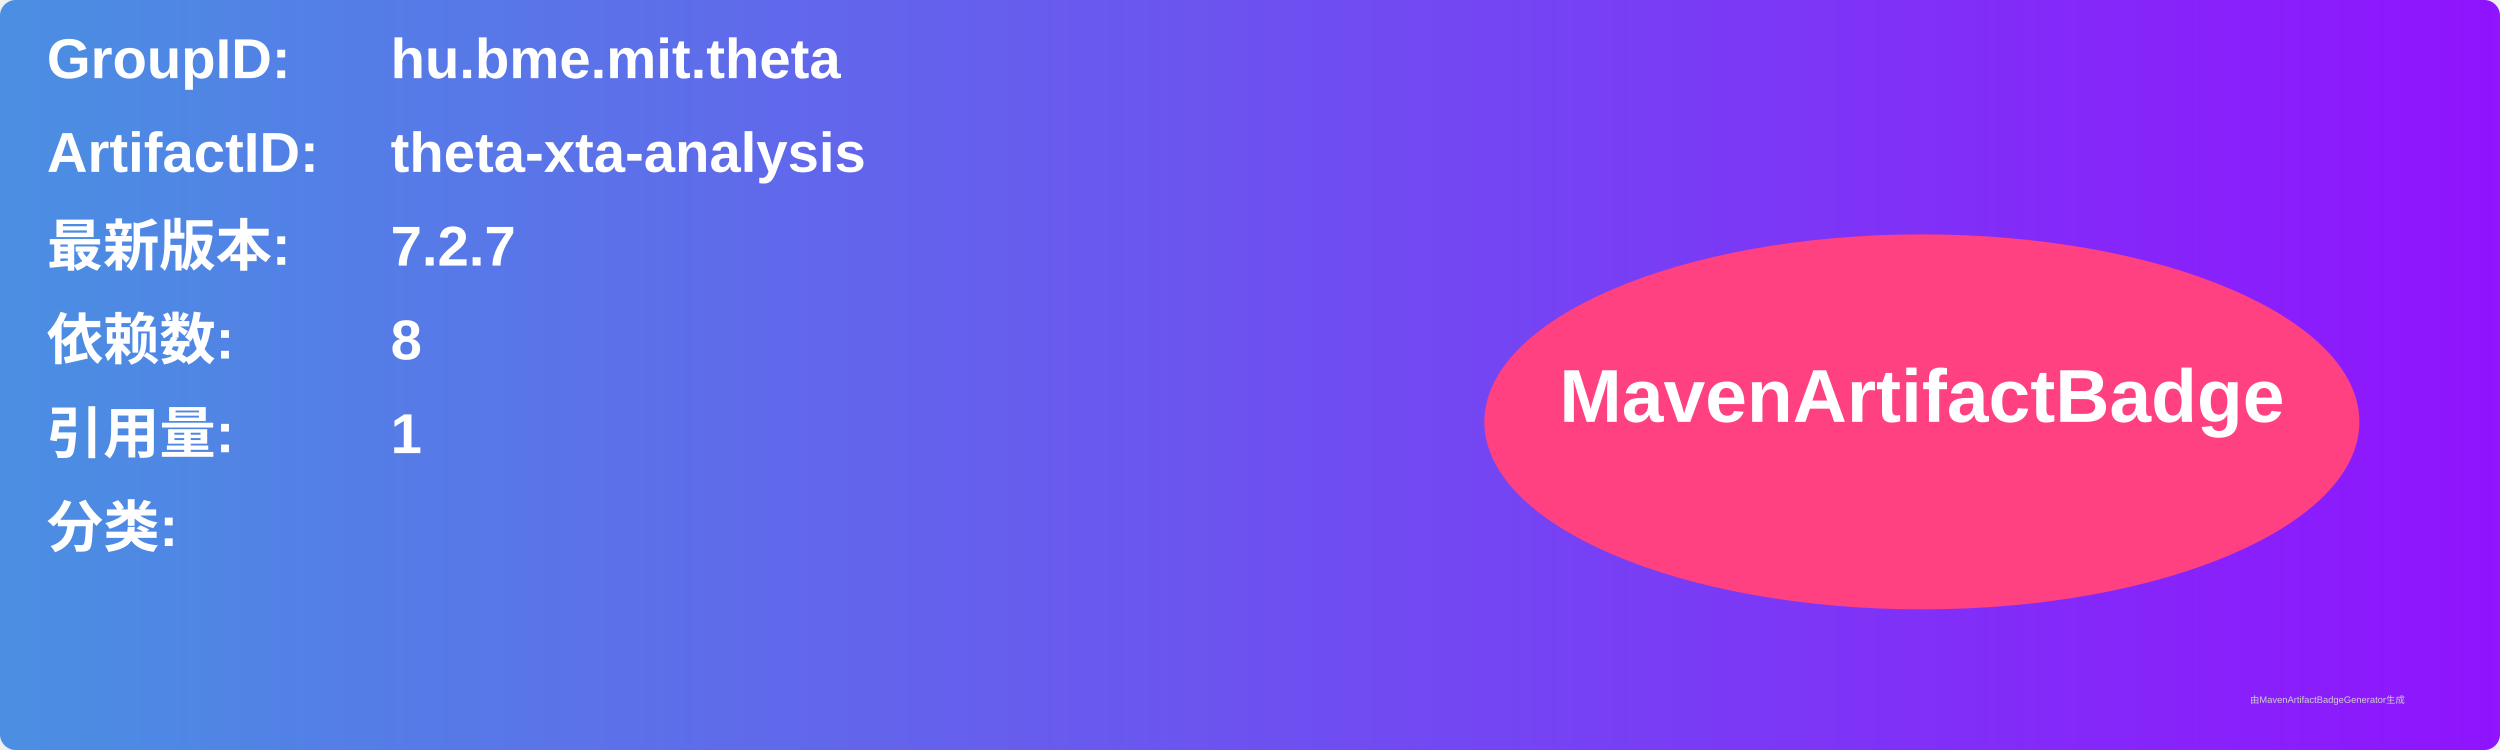
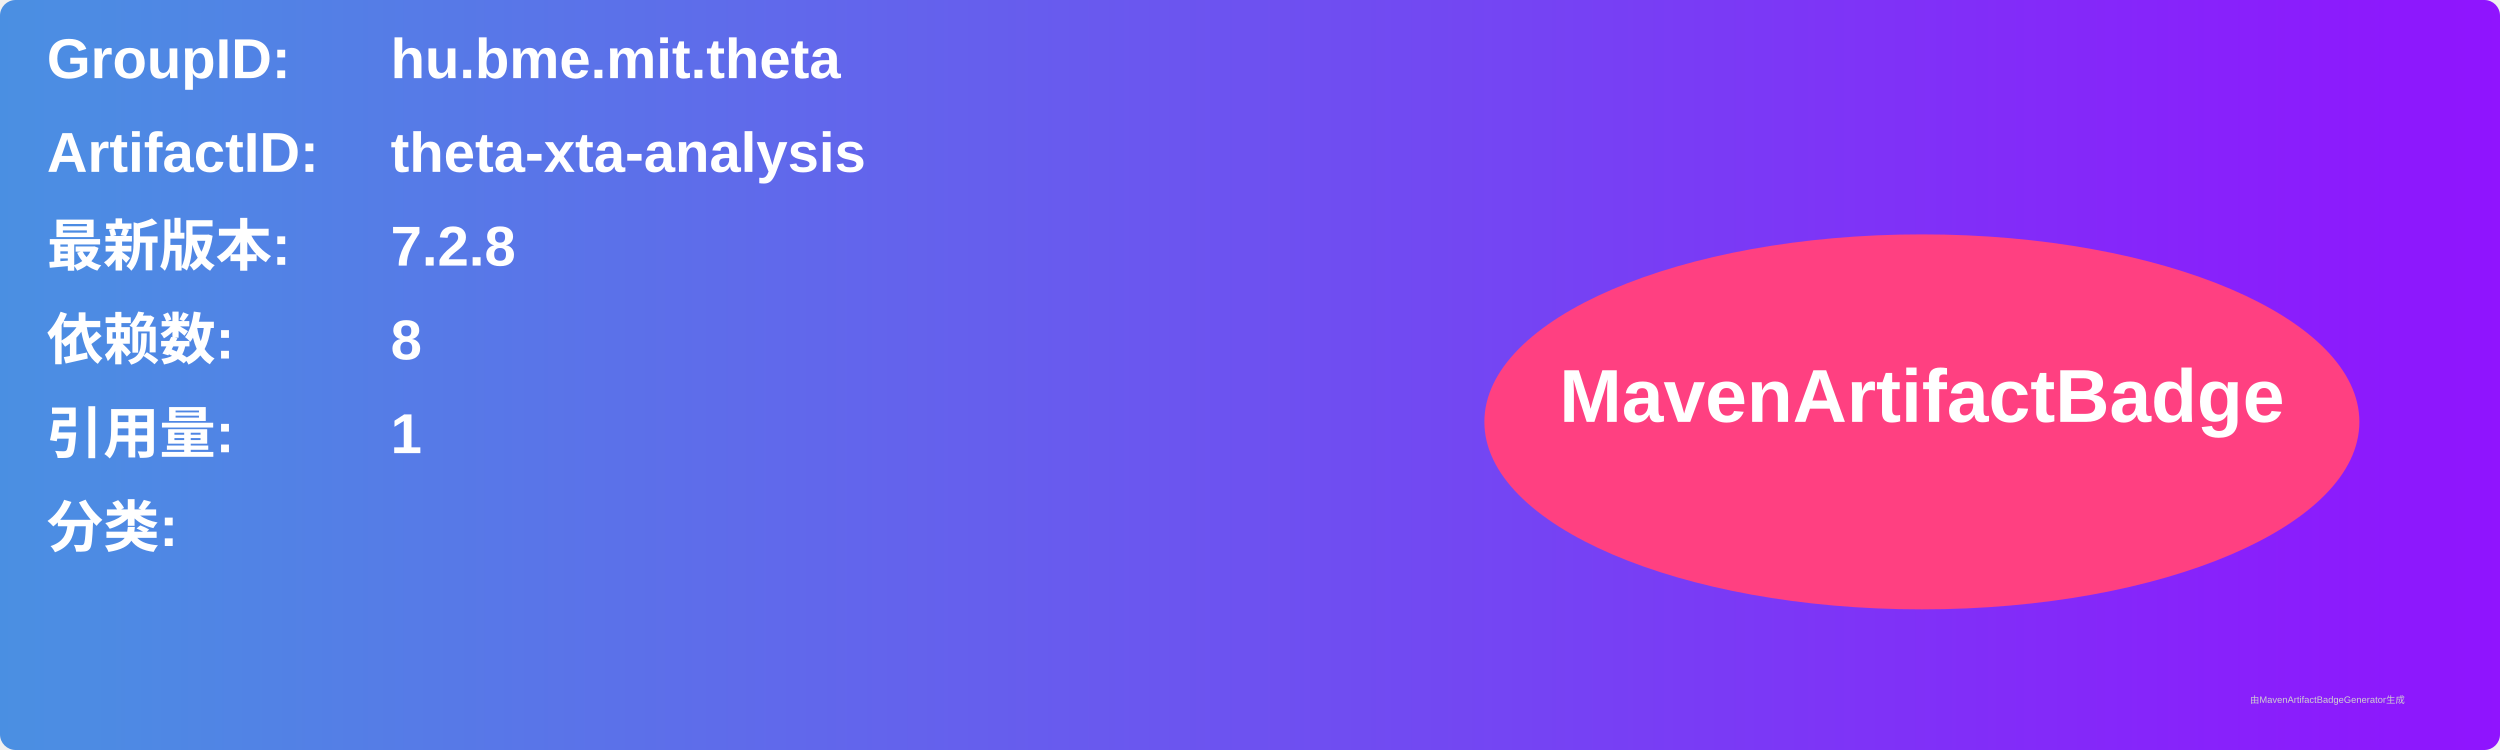
<svg xmlns="http://www.w3.org/2000/svg" width="800" height="240" viewBox="0 0 800 240">
  <linearGradient id="grad" x1="0%" y1="0%" x2="100%" y2="0%">
    <stop offset="0%" stop-color="#4a90e2" />
    <stop offset="100%" stop-color="#9013fe" />
  </linearGradient>
  <rect width="100%" height="100%" rx="5" ry="5" fill="url(#grad)" />
  <g transform="translate(15, 15)">
    <text x="0" y="10" font-family="Arial" font-size="18" fill="white" font-weight="bold" width="260">GroupID:</text>
    <text x="110" y="10" font-family="Arial" font-size="18" fill="white" font-weight="bold" width="460">hu.bme.mit.theta</text>
    <text x="0" y="40" font-family="Arial" font-size="18" fill="white" font-weight="bold" width="260">ArtifactID:</text>
    <text x="110" y="40" font-family="Arial" font-size="18" fill="white" font-weight="bold" width="460">theta-xta-analysis</text>
    <text x="0" y="70" font-family="Arial" font-size="18" fill="white" font-weight="bold">最新版本:</text>
    <text x="110" y="70" font-family="Arial" font-size="18" fill="white" font-weight="bold">
-       <tspan font-weight="bold">7.2.7</tspan>
+       <tspan font-weight="bold">7.2.8</tspan>
    </text>
    <text x="0" y="100" font-family="Arial" font-size="18" fill="white" font-weight="bold">依赖数: </text>
    <text x="110" y="100" font-family="Arial" font-size="18" fill="white">
      <tspan font-weight="bold">8</tspan>
    </text>
    <text x="0" y="130" font-family="Arial" font-size="18" fill="white" font-weight="bold">引用量: </text>
    <text x="110" y="130" font-family="Arial" font-size="18" fill="white">
      <tspan font-weight="bold">1</tspan>
    </text>
    <text x="0" y="160" font-family="Arial" font-size="18" fill="white" font-weight="bold">分类:</text>
    <text x="10" y="190" font-family="Arial" font-size="10" fill="white">
      <tspan font-weight="bold" />
    </text>
    <ellipse cx="600" cy="120" rx="140" ry="60" fill="#ff4081" />
    <text x="600" y="120" text-anchor="middle" font-family="Arial" font-size="24" fill="white" font-weight="bold">MavenArtifactBadge</text>
  </g>
  <text x="720" y="225" font-family="Arial" font-size="3" fill="#d0d0d0">由MavenArtifactBadgeGenerator生成</text>
</svg>
